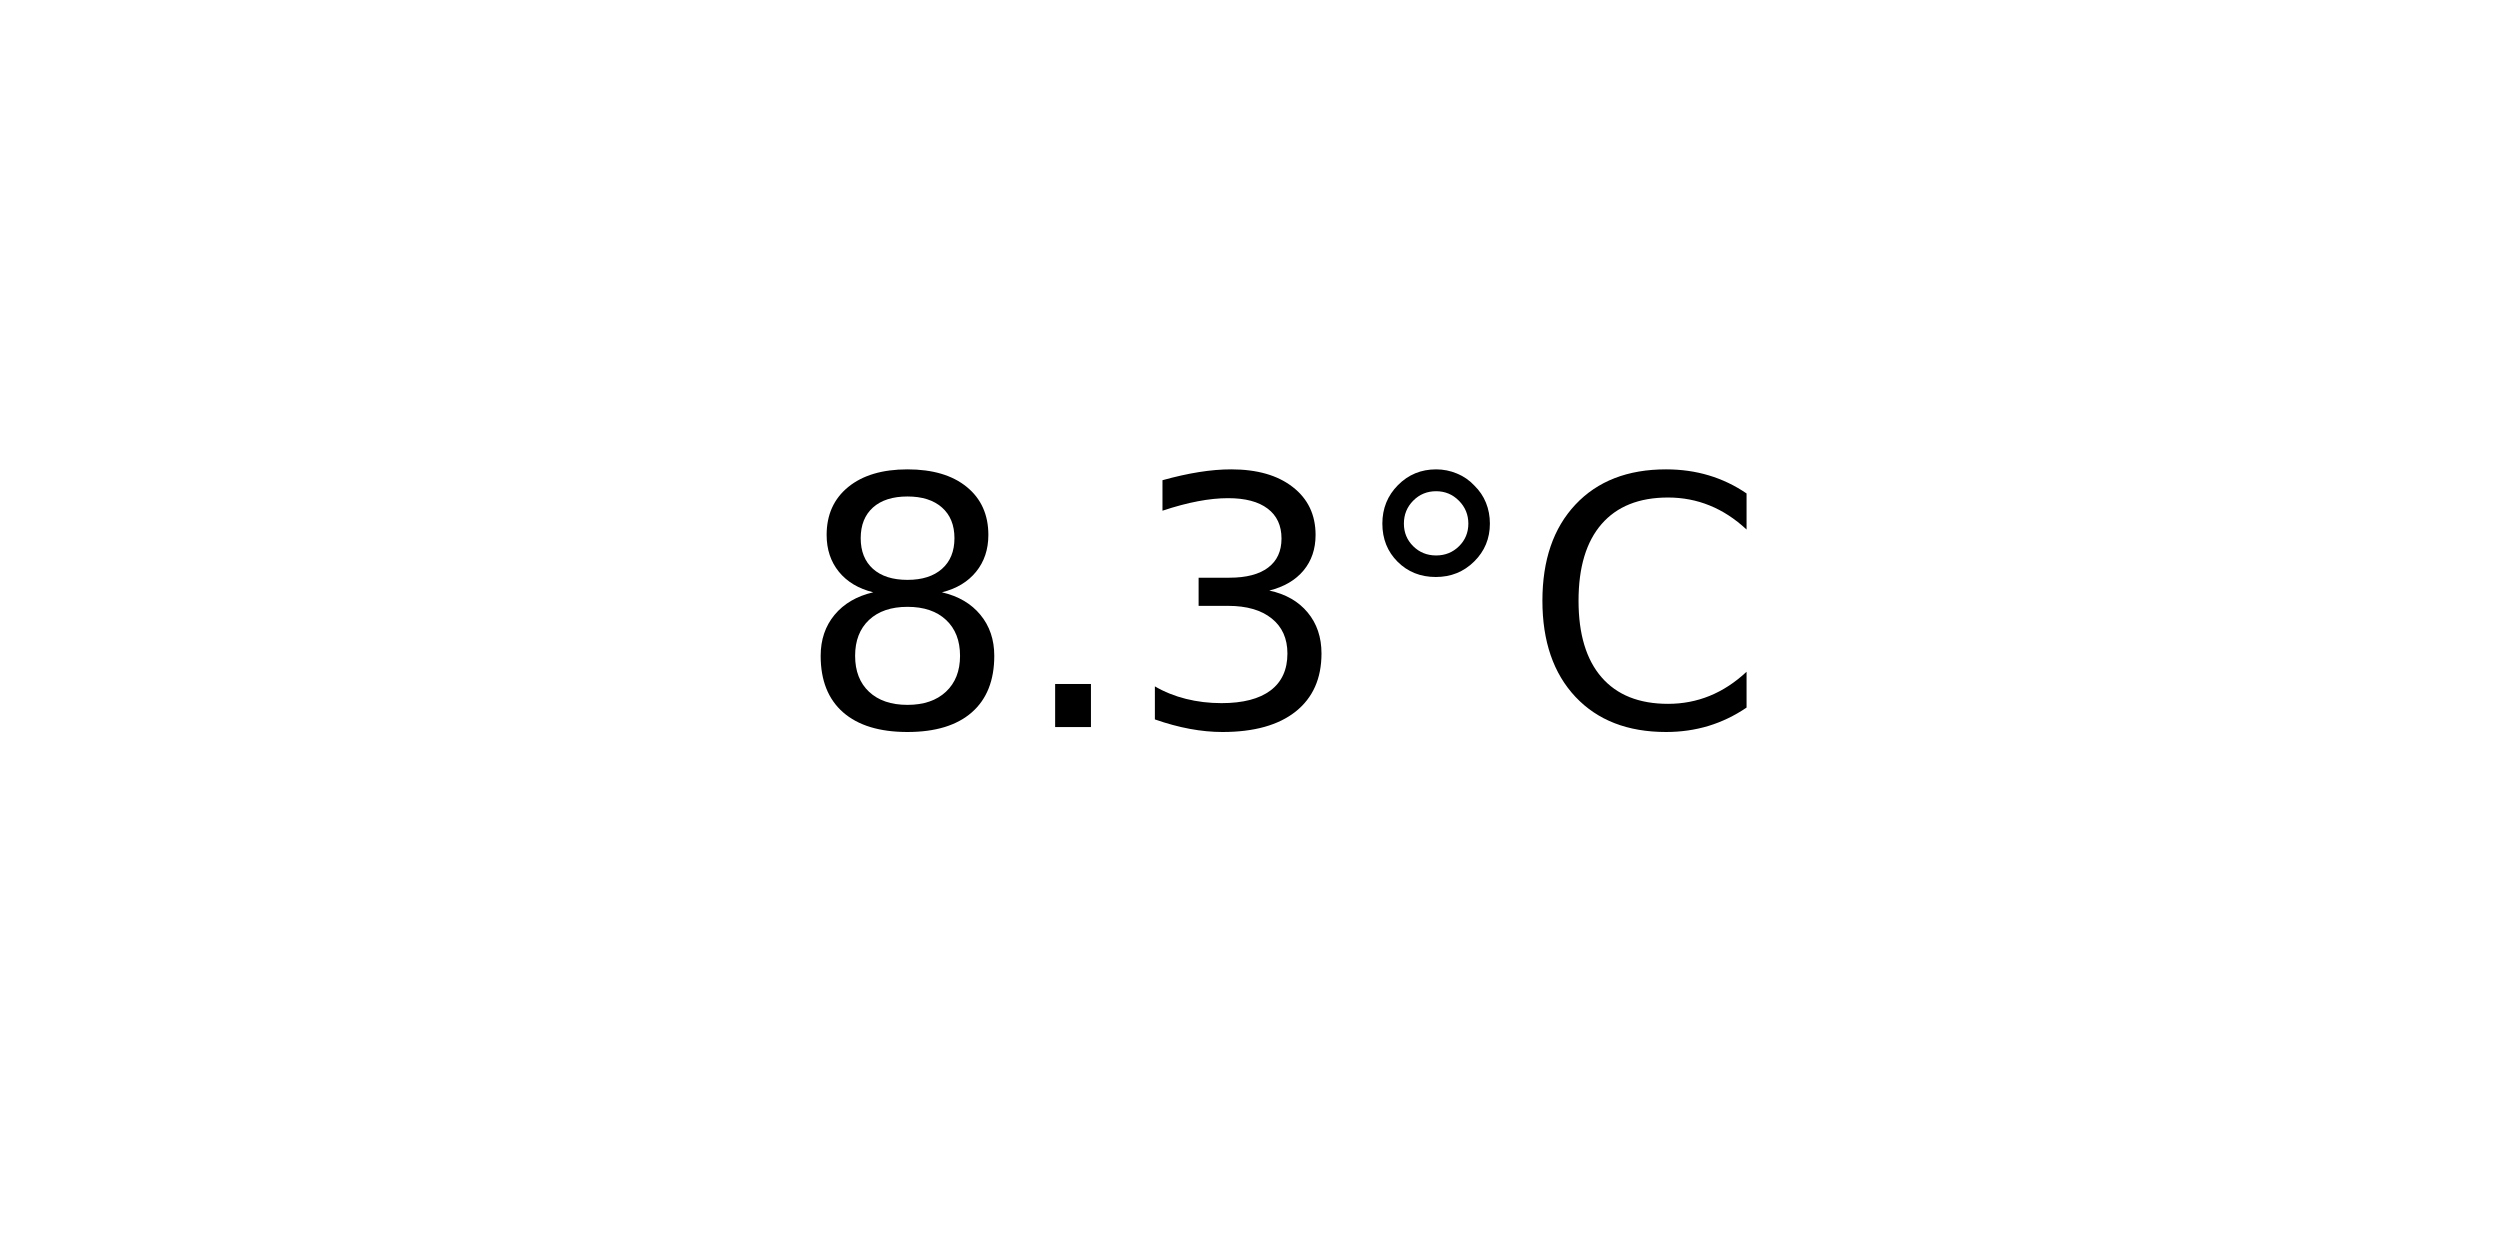
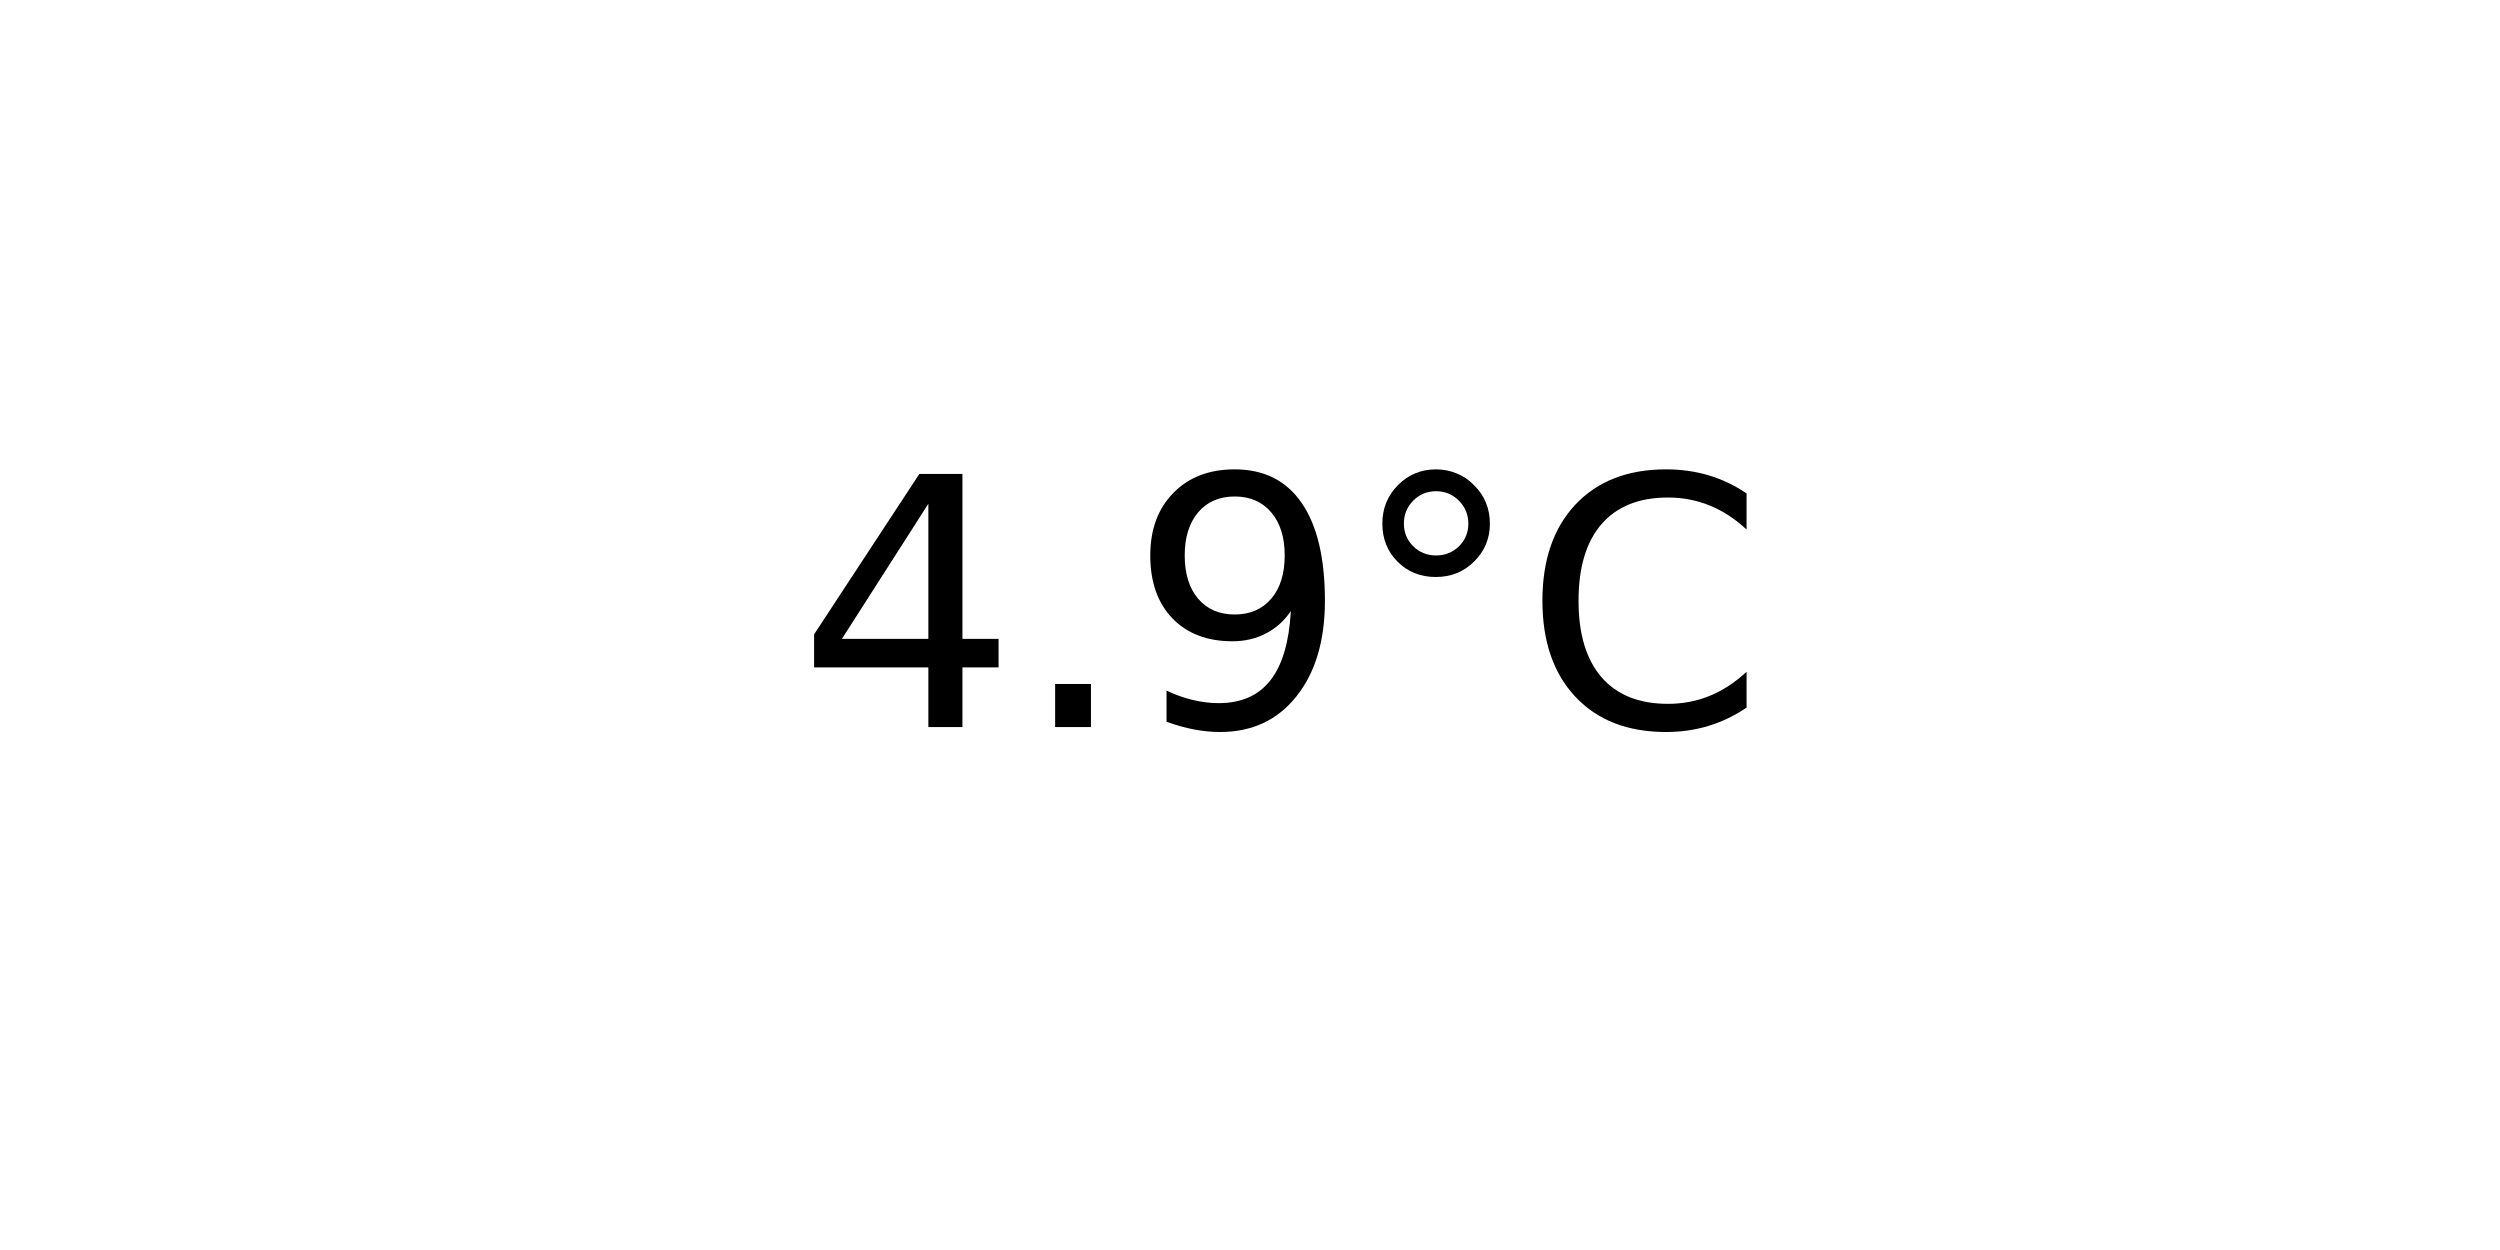
<svg xmlns="http://www.w3.org/2000/svg" xmlns:xlink="http://www.w3.org/1999/xlink" width="72pt" height="36pt" viewBox="0 0 72 36" version="1.1">
  <defs>
    <style type="text/css">*{stroke-linejoin: round; stroke-linecap: butt}</style>
  </defs>
  <g id="figure_1">
    <g id="axes_1">
      <g id="text_1">
        <g transform="translate(22.95703 20.93937) scale(0.1 -0.1)">
          <defs>
-             <path id="DejaVuSans-38" d="M 2034 2216  Q 1584 2216 1326 1975  Q 1069 1734 1069 1313  Q 1069 891 1326 650  Q 1584 409 2034 409  Q 2484 409 2743 651  Q 3003 894 3003 1313  Q 3003 1734 2745 1975  Q 2488 2216 2034 2216  z M 1403 2484  Q 997 2584 770 2862  Q 544 3141 544 3541  Q 544 4100 942 4425  Q 1341 4750 2034 4750  Q 2731 4750 3128 4425  Q 3525 4100 3525 3541  Q 3525 3141 3298 2862  Q 3072 2584 2669 2484  Q 3125 2378 3379 2068  Q 3634 1759 3634 1313  Q 3634 634 3220 271  Q 2806 -91 2034 -91  Q 1263 -91 848 271  Q 434 634 434 1313  Q 434 1759 690 2068  Q 947 2378 1403 2484  z M 1172 3481  Q 1172 3119 1398 2916  Q 1625 2713 2034 2713  Q 2441 2713 2670 2916  Q 2900 3119 2900 3481  Q 2900 3844 2670 4047  Q 2441 4250 2034 4250  Q 1625 4250 1398 4047  Q 1172 3844 1172 3481  z " transform="scale(0.015625)" />
+             <path id="DejaVuSans-34" d="M 2419 4116  L 825 1625  L 2419 1625  L 2419 4116  z M 2253 4666  L 3047 4666  L 3047 1625  L 3713 1625  L 3713 1100  L 3047 1100  L 3047 0  L 2419 0  L 2419 1100  L 313 1100  L 313 1709  L 2253 4666  z " transform="scale(0.015625)" />
            <path id="DejaVuSans-2e" d="M 684 794  L 1344 794  L 1344 0  L 684 0  L 684 794  z " transform="scale(0.015625)" />
-             <path id="DejaVuSans-33" d="M 2597 2516  Q 3050 2419 3304 2112  Q 3559 1806 3559 1356  Q 3559 666 3084 287  Q 2609 -91 1734 -91  Q 1441 -91 1130 -33  Q 819 25 488 141  L 488 750  Q 750 597 1062 519  Q 1375 441 1716 441  Q 2309 441 2620 675  Q 2931 909 2931 1356  Q 2931 1769 2642 2001  Q 2353 2234 1838 2234  L 1294 2234  L 1294 2753  L 1863 2753  Q 2328 2753 2575 2939  Q 2822 3125 2822 3475  Q 2822 3834 2567 4026  Q 2313 4219 1838 4219  Q 1578 4219 1281 4162  Q 984 4106 628 3988  L 628 4550  Q 988 4650 1302 4700  Q 1616 4750 1894 4750  Q 2613 4750 3031 4423  Q 3450 4097 3450 3541  Q 3450 3153 3228 2886  Q 3006 2619 2597 2516  z " transform="scale(0.015625)" />
+             <path id="DejaVuSans-39" d="M 703 97  L 703 672  Q 941 559 1184 500  Q 1428 441 1663 441  Q 2288 441 2617 861  Q 2947 1281 2994 2138  Q 2813 1869 2534 1725  Q 2256 1581 1919 1581  Q 1219 1581 811 2004  Q 403 2428 403 3163  Q 403 3881 828 4315  Q 1253 4750 1959 4750  Q 2769 4750 3195 4129  Q 3622 3509 3622 2328  Q 3622 1225 3098 567  Q 2575 -91 1691 -91  Q 1453 -91 1209 -44  Q 966 3 703 97  z M 1959 2075  Q 2384 2075 2632 2365  Q 2881 2656 2881 3163  Q 2881 3666 2632 3958  Q 2384 4250 1959 4250  Q 1534 4250 1286 3958  Q 1038 3666 1038 3163  Q 1038 2656 1286 2365  Q 1534 2075 1959 2075  z " transform="scale(0.015625)" />
            <path id="DejaVuSans-b0" d="M 1600 4347  Q 1350 4347 1178 4173  Q 1006 4000 1006 3750  Q 1006 3503 1178 3333  Q 1350 3163 1600 3163  Q 1850 3163 2022 3333  Q 2194 3503 2194 3750  Q 2194 3997 2020 4172  Q 1847 4347 1600 4347  z M 1600 4750  Q 1800 4750 1984 4673  Q 2169 4597 2303 4453  Q 2447 4313 2519 4134  Q 2591 3956 2591 3750  Q 2591 3338 2302 3052  Q 2013 2766 1594 2766  Q 1172 2766 890 3047  Q 609 3328 609 3750  Q 609 4169 896 4459  Q 1184 4750 1600 4750  z " transform="scale(0.015625)" />
            <path id="DejaVuSans-43" d="M 4122 4306  L 4122 3641  Q 3803 3938 3442 4084  Q 3081 4231 2675 4231  Q 1875 4231 1450 3742  Q 1025 3253 1025 2328  Q 1025 1406 1450 917  Q 1875 428 2675 428  Q 3081 428 3442 575  Q 3803 722 4122 1019  L 4122 359  Q 3791 134 3420 21  Q 3050 -91 2638 -91  Q 1578 -91 968 557  Q 359 1206 359 2328  Q 359 3453 968 4101  Q 1578 4750 2638 4750  Q 3056 4750 3426 4639  Q 3797 4528 4122 4306  z " transform="scale(0.015625)" />
          </defs>
-           <use xlink:href="#DejaVuSans-38" />
+           <use xlink:href="#DejaVuSans-34" />
          <use xlink:href="#DejaVuSans-2e" x="63.623" />
-           <use xlink:href="#DejaVuSans-33" x="95.41" />
+           <use xlink:href="#DejaVuSans-39" x="95.41" />
          <use xlink:href="#DejaVuSans-b0" x="159.033" />
          <use xlink:href="#DejaVuSans-43" x="209.033" />
        </g>
      </g>
    </g>
  </g>
</svg>
